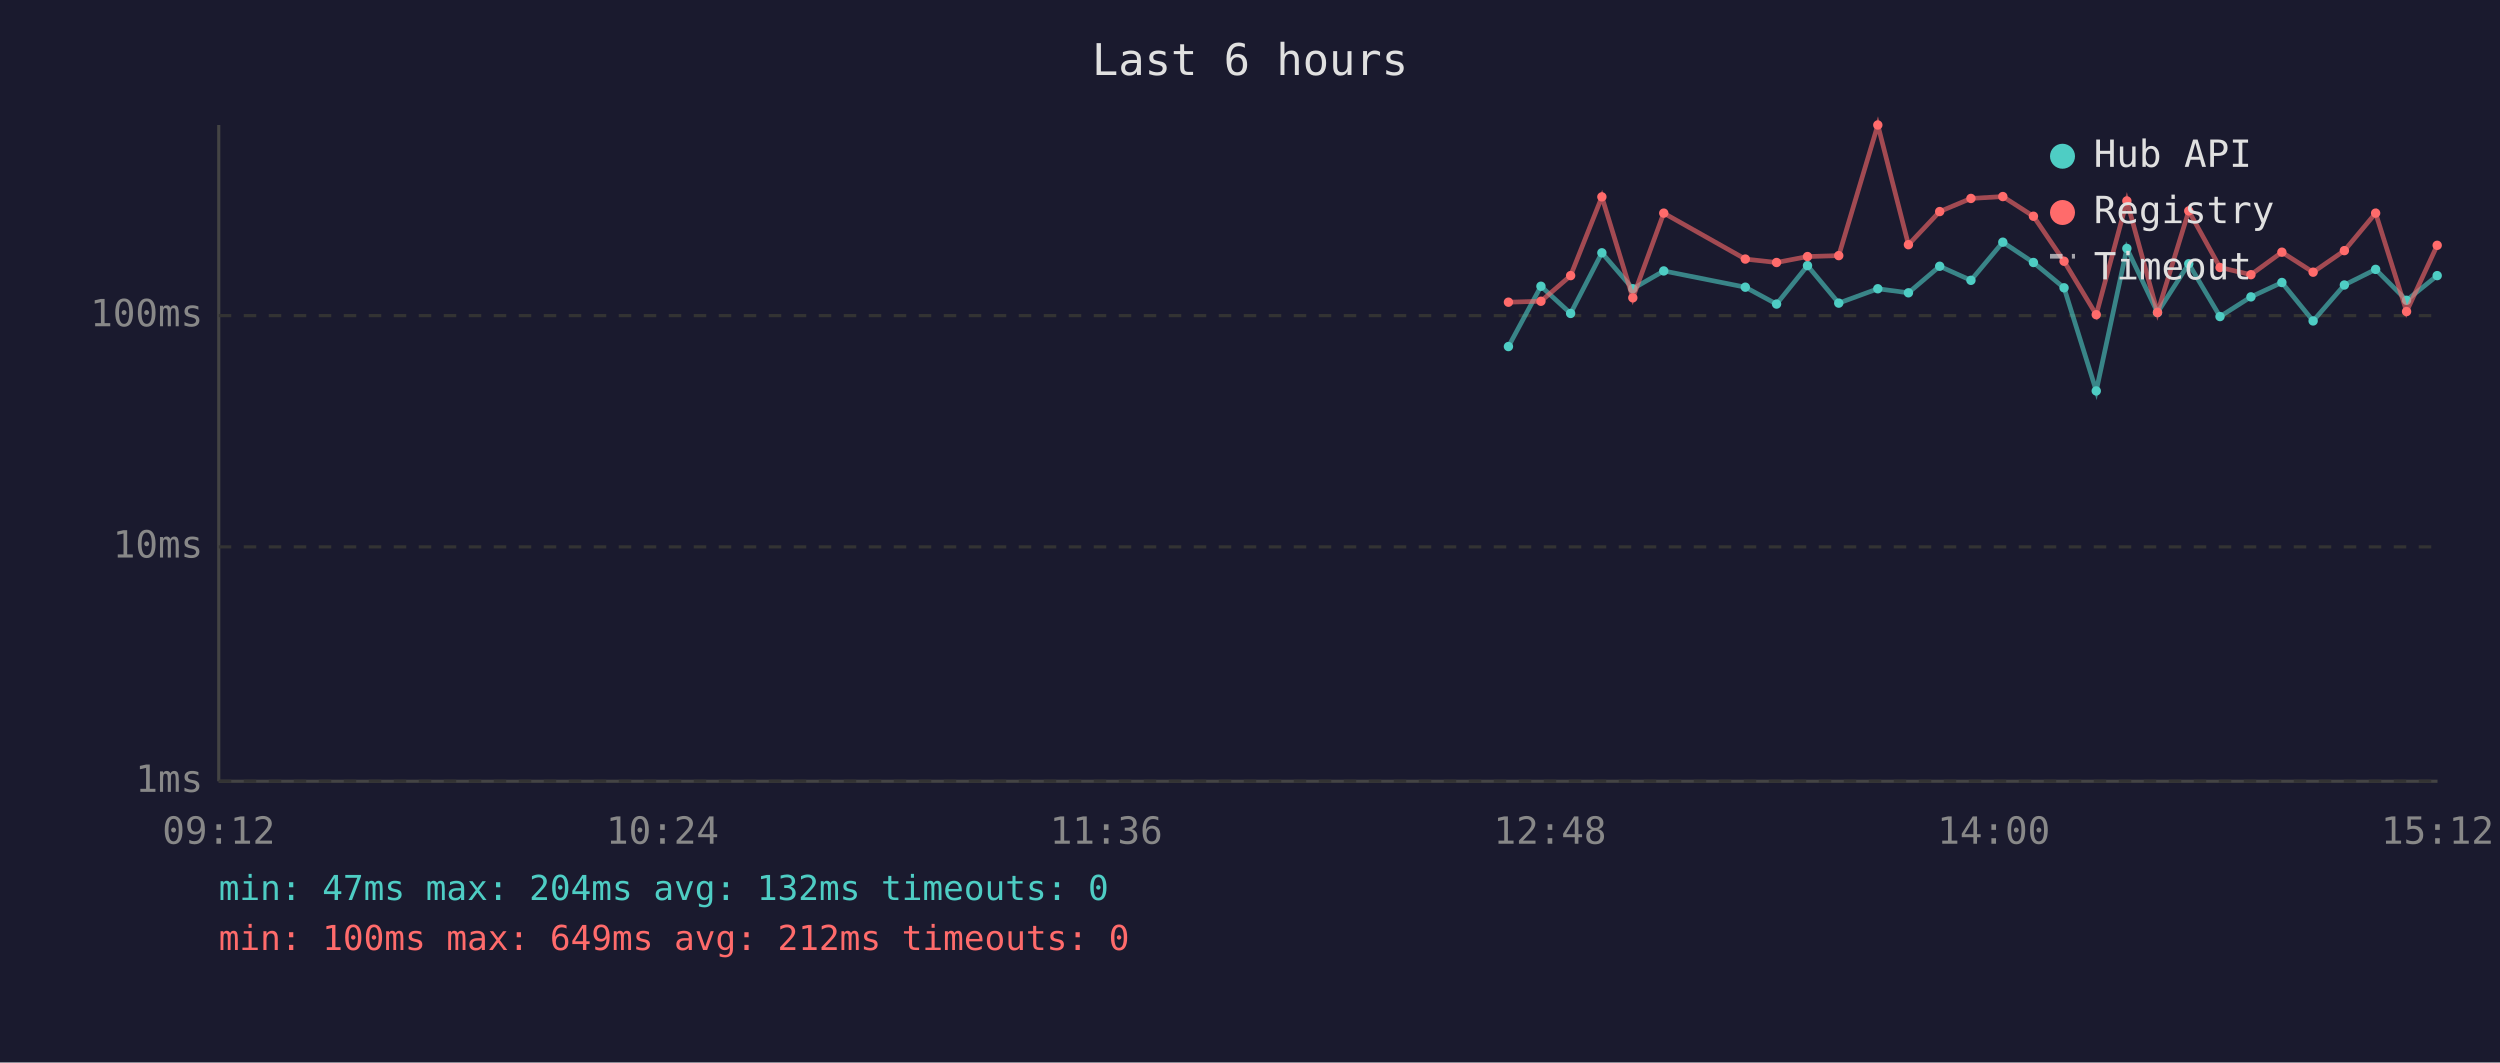
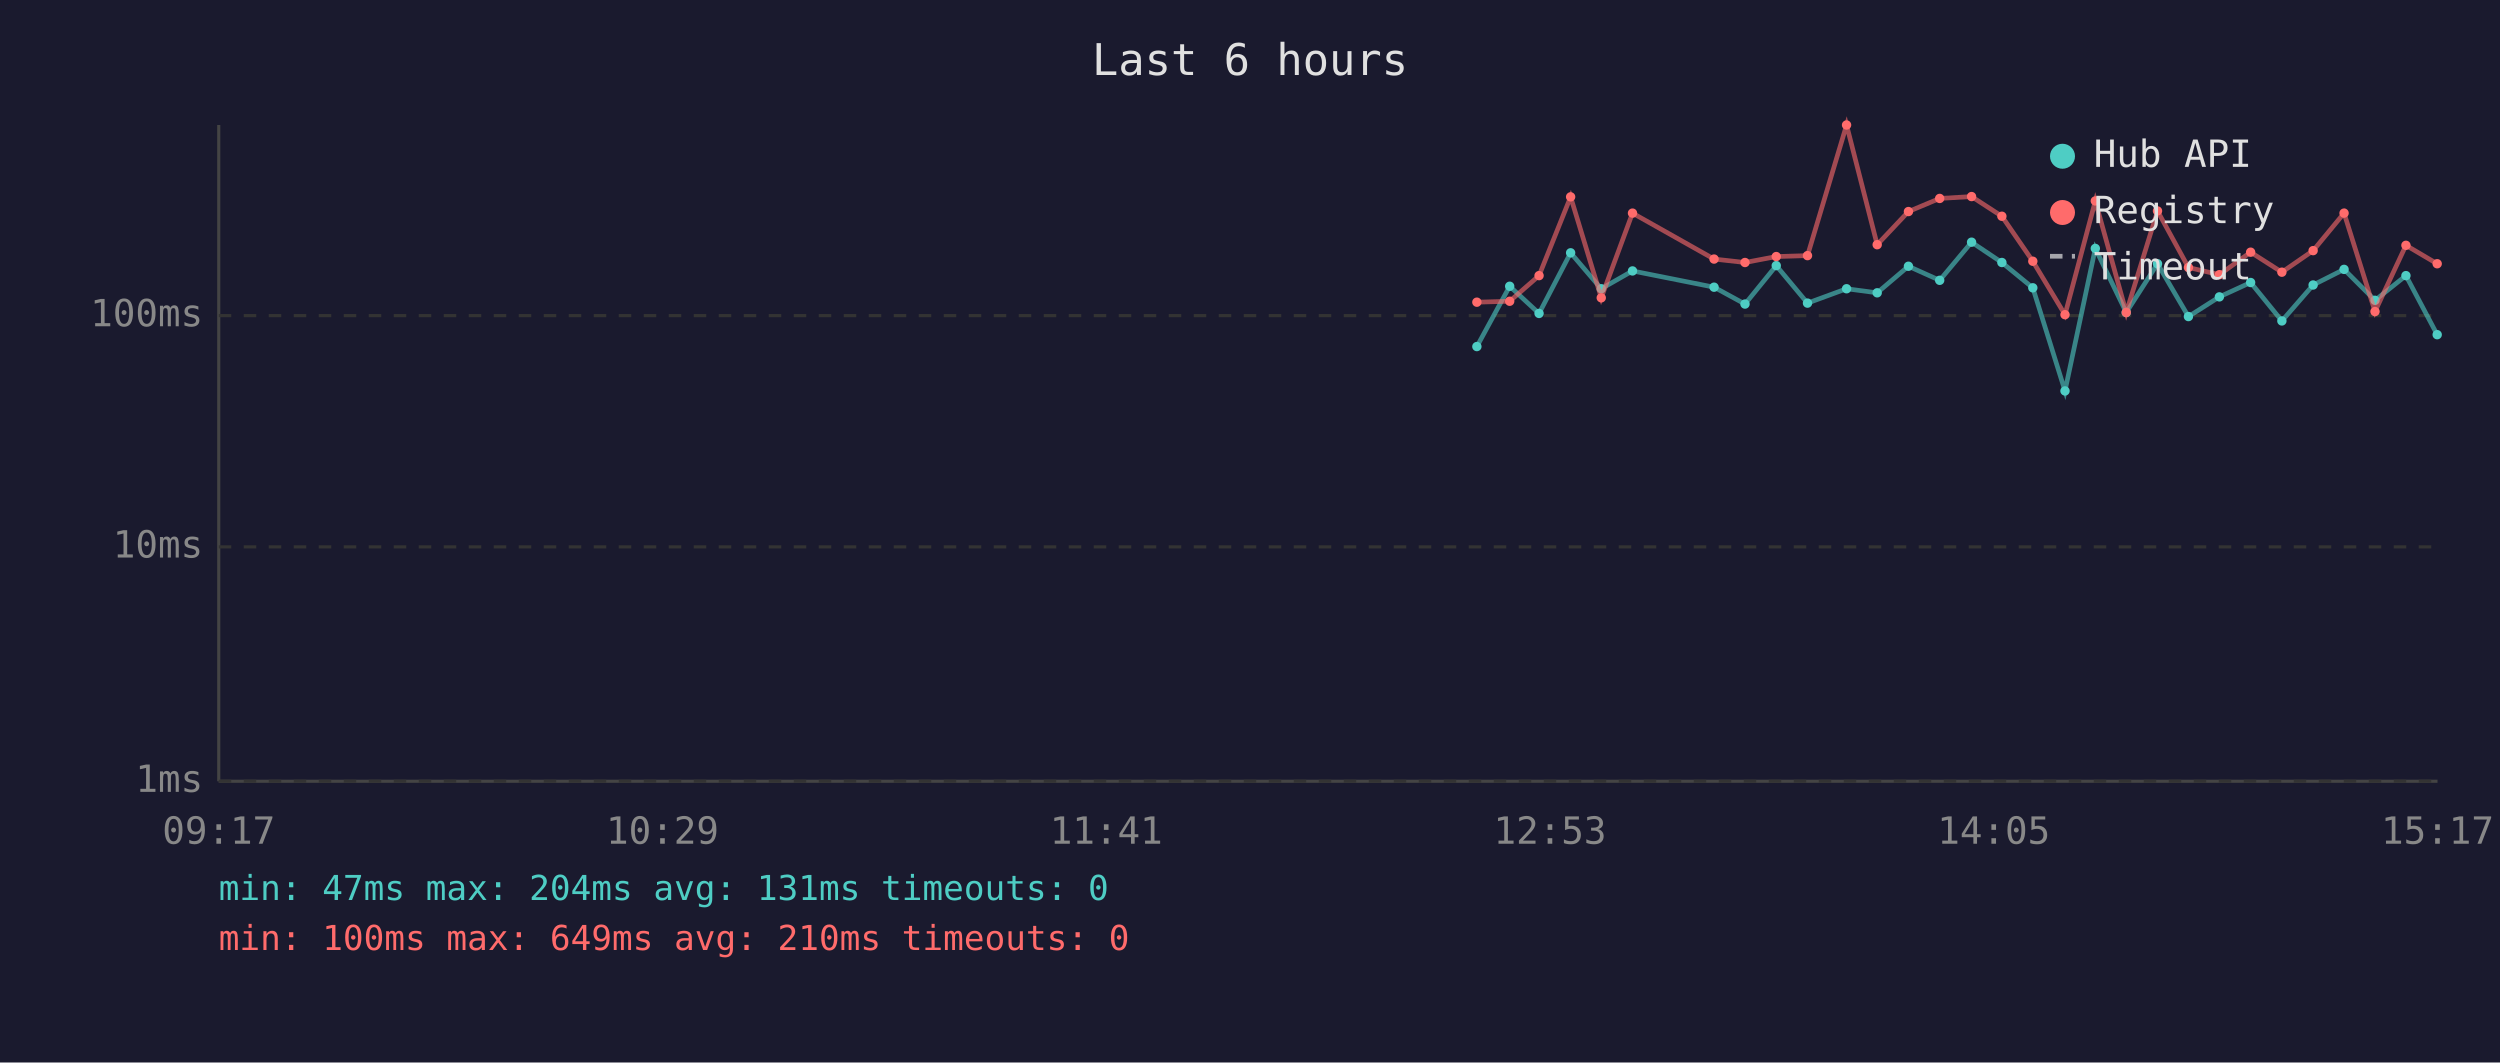
<svg xmlns="http://www.w3.org/2000/svg" viewBox="0 0 800 340" font-family="monospace" font-size="12">
  <rect width="800" height="340" fill="#1a1a2e" />
  <text x="400" y="24" fill="#e0e0e0" font-size="14" text-anchor="middle">Last 6 hours</text>
  <line x1="70" y1="40" x2="70" y2="250" stroke="#444" stroke-width="1" />
  <line x1="70" y1="250" x2="780" y2="250" stroke="#444" stroke-width="1" />
  <line x1="70" y1="250" x2="780" y2="250" stroke="#333" stroke-width="1" stroke-dasharray="4" />
  <text x="65" y="250" fill="#888" text-anchor="end" dominant-baseline="middle">1ms</text>
  <line x1="70" y1="175" x2="780" y2="175" stroke="#333" stroke-width="1" stroke-dasharray="4" />
  <text x="65" y="175" fill="#888" text-anchor="end" dominant-baseline="middle">10ms</text>
  <line x1="70" y1="101" x2="780" y2="101" stroke="#333" stroke-width="1" stroke-dasharray="4" />
  <text x="65" y="101" fill="#888" text-anchor="end" dominant-baseline="middle">100ms</text>
-   <text x="70" y="270" fill="#888" text-anchor="middle">09:12</text>
-   <text x="212" y="270" fill="#888" text-anchor="middle">10:24</text>
-   <text x="354" y="270" fill="#888" text-anchor="middle">11:36</text>
-   <text x="496" y="270" fill="#888" text-anchor="middle">12:48</text>
-   <text x="638" y="270" fill="#888" text-anchor="middle">14:00</text>
-   <text x="780" y="270" fill="#888" text-anchor="middle">15:12</text>
-   <polyline points="482.7,110.9 493.1,91.6 502.6,100.3 512.6,80.9 522.5,92.4 532.4,86.7 558.5,91.9 568.5,97.3 578.4,85.0 588.4,97.0 600.9,92.4 610.7,93.7 620.7,85.2 630.7,89.7 640.9,77.5 650.7,84.0 660.5,92.1 670.8,125.1 680.6,79.5 690.4,100.0 700.4,84.4 710.4,101.3 720.3,95.0 730.2,90.4 740.2,102.7 750.2,91.2 760.2,86.2 770.1,96.1 779.9,88.2" fill="none" stroke="#4ecdc4" stroke-width="1.5" opacity="0.6" />
-   <circle cx="482.7" cy="110.9" r="1.5" fill="#4ecdc4" />
-   <circle cx="493.1" cy="91.6" r="1.5" fill="#4ecdc4" />
-   <circle cx="502.6" cy="100.3" r="1.5" fill="#4ecdc4" />
-   <circle cx="512.6" cy="80.9" r="1.5" fill="#4ecdc4" />
-   <circle cx="522.5" cy="92.4" r="1.5" fill="#4ecdc4" />
-   <circle cx="532.4" cy="86.7" r="1.5" fill="#4ecdc4" />
-   <circle cx="558.5" cy="91.9" r="1.5" fill="#4ecdc4" />
-   <circle cx="568.5" cy="97.3" r="1.5" fill="#4ecdc4" />
-   <circle cx="578.4" cy="85.0" r="1.5" fill="#4ecdc4" />
-   <circle cx="588.4" cy="97.0" r="1.5" fill="#4ecdc4" />
-   <circle cx="600.9" cy="92.4" r="1.5" fill="#4ecdc4" />
-   <circle cx="610.7" cy="93.7" r="1.5" fill="#4ecdc4" />
-   <circle cx="620.7" cy="85.2" r="1.5" fill="#4ecdc4" />
-   <circle cx="630.7" cy="89.7" r="1.5" fill="#4ecdc4" />
-   <circle cx="640.9" cy="77.5" r="1.5" fill="#4ecdc4" />
-   <circle cx="650.7" cy="84.0" r="1.5" fill="#4ecdc4" />
-   <circle cx="660.5" cy="92.1" r="1.5" fill="#4ecdc4" />
-   <circle cx="670.8" cy="125.1" r="1.5" fill="#4ecdc4" />
-   <circle cx="680.6" cy="79.5" r="1.5" fill="#4ecdc4" />
-   <circle cx="690.4" cy="100.0" r="1.5" fill="#4ecdc4" />
-   <circle cx="700.4" cy="84.4" r="1.5" fill="#4ecdc4" />
-   <circle cx="710.4" cy="101.3" r="1.5" fill="#4ecdc4" />
-   <circle cx="720.3" cy="95.0" r="1.5" fill="#4ecdc4" />
-   <circle cx="730.2" cy="90.4" r="1.5" fill="#4ecdc4" />
-   <circle cx="740.2" cy="102.7" r="1.5" fill="#4ecdc4" />
-   <circle cx="750.2" cy="91.2" r="1.5" fill="#4ecdc4" />
-   <circle cx="760.2" cy="86.2" r="1.5" fill="#4ecdc4" />
-   <circle cx="770.1" cy="96.1" r="1.5" fill="#4ecdc4" />
-   <circle cx="779.9" cy="88.2" r="1.5" fill="#4ecdc4" />
-   <polyline points="482.7,96.7 493.1,96.4 502.6,88.2 512.6,63.0 522.5,95.3 532.4,68.2 558.5,82.9 568.5,84.0 578.4,82.1 588.4,81.8 600.9,40.0 610.7,78.3 620.7,67.7 630.7,63.5 640.9,62.9 650.7,69.2 660.5,83.6 670.8,100.7 680.6,64.3 690.4,100.0 700.4,67.5 710.4,85.6 720.3,87.9 730.2,80.7 740.2,87.1 750.2,80.2 760.2,68.2 770.1,99.7 779.9,78.5" fill="none" stroke="#ff6b6b" stroke-width="1.5" opacity="0.6" />
-   <circle cx="482.7" cy="96.7" r="1.5" fill="#ff6b6b" />
-   <circle cx="493.1" cy="96.4" r="1.5" fill="#ff6b6b" />
-   <circle cx="502.6" cy="88.2" r="1.5" fill="#ff6b6b" />
-   <circle cx="512.6" cy="63.0" r="1.5" fill="#ff6b6b" />
-   <circle cx="522.5" cy="95.3" r="1.5" fill="#ff6b6b" />
-   <circle cx="532.4" cy="68.2" r="1.5" fill="#ff6b6b" />
-   <circle cx="558.5" cy="82.9" r="1.5" fill="#ff6b6b" />
-   <circle cx="568.5" cy="84.0" r="1.5" fill="#ff6b6b" />
-   <circle cx="578.4" cy="82.1" r="1.5" fill="#ff6b6b" />
-   <circle cx="588.4" cy="81.8" r="1.5" fill="#ff6b6b" />
-   <circle cx="600.9" cy="40.0" r="1.5" fill="#ff6b6b" />
-   <circle cx="610.7" cy="78.3" r="1.5" fill="#ff6b6b" />
-   <circle cx="620.7" cy="67.7" r="1.5" fill="#ff6b6b" />
-   <circle cx="630.7" cy="63.5" r="1.5" fill="#ff6b6b" />
-   <circle cx="640.9" cy="62.9" r="1.5" fill="#ff6b6b" />
-   <circle cx="650.7" cy="69.2" r="1.5" fill="#ff6b6b" />
-   <circle cx="660.5" cy="83.6" r="1.5" fill="#ff6b6b" />
-   <circle cx="670.8" cy="100.7" r="1.5" fill="#ff6b6b" />
-   <circle cx="680.6" cy="64.3" r="1.5" fill="#ff6b6b" />
-   <circle cx="690.4" cy="100.0" r="1.5" fill="#ff6b6b" />
-   <circle cx="700.4" cy="67.5" r="1.5" fill="#ff6b6b" />
-   <circle cx="710.4" cy="85.6" r="1.5" fill="#ff6b6b" />
-   <circle cx="720.3" cy="87.9" r="1.5" fill="#ff6b6b" />
-   <circle cx="730.2" cy="80.7" r="1.5" fill="#ff6b6b" />
-   <circle cx="740.2" cy="87.1" r="1.5" fill="#ff6b6b" />
-   <circle cx="750.2" cy="80.2" r="1.5" fill="#ff6b6b" />
-   <circle cx="760.2" cy="68.2" r="1.5" fill="#ff6b6b" />
-   <circle cx="770.1" cy="99.7" r="1.5" fill="#ff6b6b" />
-   <circle cx="779.9" cy="78.5" r="1.5" fill="#ff6b6b" />
+   <text x="70" y="270" fill="#888" text-anchor="middle">09:17</text>
+   <text x="212" y="270" fill="#888" text-anchor="middle">10:29</text>
+   <text x="354" y="270" fill="#888" text-anchor="middle">11:41</text>
+   <text x="496" y="270" fill="#888" text-anchor="middle">12:53</text>
+   <text x="638" y="270" fill="#888" text-anchor="middle">14:05</text>
+   <text x="780" y="270" fill="#888" text-anchor="middle">15:17</text>
+   <polyline points="472.6,110.9 483.1,91.6 492.5,100.3 502.6,80.9 512.4,92.4 522.4,86.7 548.5,91.9 558.4,97.3 568.4,85.0 578.4,97.0 590.9,92.4 600.7,93.7 610.7,85.2 620.7,89.7 630.9,77.5 640.6,84.0 650.5,92.1 660.8,125.1 670.5,79.5 680.4,100.0 690.4,84.4 700.3,101.3 710.2,95.0 720.2,90.4 730.2,102.7 740.2,91.2 750.1,86.2 760.0,96.1 769.9,88.2 779.9,107.1" fill="none" stroke="#4ecdc4" stroke-width="1.5" opacity="0.6" />
+   <circle cx="472.6" cy="110.9" r="1.5" fill="#4ecdc4" />
+   <circle cx="483.1" cy="91.6" r="1.5" fill="#4ecdc4" />
+   <circle cx="492.5" cy="100.3" r="1.5" fill="#4ecdc4" />
+   <circle cx="502.6" cy="80.9" r="1.5" fill="#4ecdc4" />
+   <circle cx="512.4" cy="92.4" r="1.5" fill="#4ecdc4" />
+   <circle cx="522.4" cy="86.7" r="1.5" fill="#4ecdc4" />
+   <circle cx="548.5" cy="91.9" r="1.5" fill="#4ecdc4" />
+   <circle cx="558.4" cy="97.3" r="1.5" fill="#4ecdc4" />
+   <circle cx="568.4" cy="85.0" r="1.5" fill="#4ecdc4" />
+   <circle cx="578.4" cy="97.0" r="1.5" fill="#4ecdc4" />
+   <circle cx="590.9" cy="92.4" r="1.5" fill="#4ecdc4" />
+   <circle cx="600.7" cy="93.7" r="1.5" fill="#4ecdc4" />
+   <circle cx="610.7" cy="85.2" r="1.5" fill="#4ecdc4" />
+   <circle cx="620.7" cy="89.7" r="1.5" fill="#4ecdc4" />
+   <circle cx="630.9" cy="77.5" r="1.5" fill="#4ecdc4" />
+   <circle cx="640.6" cy="84.0" r="1.5" fill="#4ecdc4" />
+   <circle cx="650.5" cy="92.1" r="1.5" fill="#4ecdc4" />
+   <circle cx="660.8" cy="125.1" r="1.5" fill="#4ecdc4" />
+   <circle cx="670.5" cy="79.5" r="1.5" fill="#4ecdc4" />
+   <circle cx="680.4" cy="100.0" r="1.5" fill="#4ecdc4" />
+   <circle cx="690.4" cy="84.4" r="1.5" fill="#4ecdc4" />
+   <circle cx="700.3" cy="101.3" r="1.5" fill="#4ecdc4" />
+   <circle cx="710.2" cy="95.0" r="1.5" fill="#4ecdc4" />
+   <circle cx="720.2" cy="90.4" r="1.5" fill="#4ecdc4" />
+   <circle cx="730.2" cy="102.7" r="1.5" fill="#4ecdc4" />
+   <circle cx="740.2" cy="91.2" r="1.5" fill="#4ecdc4" />
+   <circle cx="750.1" cy="86.2" r="1.5" fill="#4ecdc4" />
+   <circle cx="760.0" cy="96.1" r="1.5" fill="#4ecdc4" />
+   <circle cx="769.9" cy="88.2" r="1.5" fill="#4ecdc4" />
+   <circle cx="779.9" cy="107.1" r="1.5" fill="#4ecdc4" />
+   <polyline points="472.6,96.7 483.1,96.4 492.5,88.2 502.6,63.0 512.4,95.3 522.4,68.2 548.5,82.9 558.4,84.0 568.4,82.1 578.4,81.8 590.9,40.0 600.7,78.3 610.7,67.7 620.7,63.5 630.9,62.9 640.6,69.2 650.5,83.6 660.8,100.7 670.5,64.3 680.4,100.0 690.4,67.5 700.3,85.6 710.2,87.9 720.2,80.7 730.2,87.1 740.2,80.2 750.1,68.2 760.0,99.7 769.9,78.5 779.9,84.4" fill="none" stroke="#ff6b6b" stroke-width="1.5" opacity="0.6" />
+   <circle cx="472.6" cy="96.7" r="1.5" fill="#ff6b6b" />
+   <circle cx="483.1" cy="96.4" r="1.5" fill="#ff6b6b" />
+   <circle cx="492.5" cy="88.2" r="1.5" fill="#ff6b6b" />
+   <circle cx="502.6" cy="63.0" r="1.5" fill="#ff6b6b" />
+   <circle cx="512.4" cy="95.3" r="1.5" fill="#ff6b6b" />
+   <circle cx="522.4" cy="68.2" r="1.5" fill="#ff6b6b" />
+   <circle cx="548.5" cy="82.9" r="1.5" fill="#ff6b6b" />
+   <circle cx="558.4" cy="84.0" r="1.5" fill="#ff6b6b" />
+   <circle cx="568.4" cy="82.1" r="1.5" fill="#ff6b6b" />
+   <circle cx="578.4" cy="81.8" r="1.5" fill="#ff6b6b" />
+   <circle cx="590.9" cy="40.0" r="1.5" fill="#ff6b6b" />
+   <circle cx="600.7" cy="78.3" r="1.5" fill="#ff6b6b" />
+   <circle cx="610.7" cy="67.7" r="1.5" fill="#ff6b6b" />
+   <circle cx="620.7" cy="63.5" r="1.5" fill="#ff6b6b" />
+   <circle cx="630.9" cy="62.9" r="1.5" fill="#ff6b6b" />
+   <circle cx="640.6" cy="69.2" r="1.5" fill="#ff6b6b" />
+   <circle cx="650.5" cy="83.6" r="1.5" fill="#ff6b6b" />
+   <circle cx="660.8" cy="100.7" r="1.5" fill="#ff6b6b" />
+   <circle cx="670.5" cy="64.3" r="1.5" fill="#ff6b6b" />
+   <circle cx="680.4" cy="100.0" r="1.5" fill="#ff6b6b" />
+   <circle cx="690.4" cy="67.5" r="1.5" fill="#ff6b6b" />
+   <circle cx="700.3" cy="85.6" r="1.5" fill="#ff6b6b" />
+   <circle cx="710.2" cy="87.9" r="1.5" fill="#ff6b6b" />
+   <circle cx="720.2" cy="80.7" r="1.5" fill="#ff6b6b" />
+   <circle cx="730.2" cy="87.1" r="1.5" fill="#ff6b6b" />
+   <circle cx="740.2" cy="80.2" r="1.5" fill="#ff6b6b" />
+   <circle cx="750.1" cy="68.2" r="1.5" fill="#ff6b6b" />
+   <circle cx="760.0" cy="99.7" r="1.5" fill="#ff6b6b" />
+   <circle cx="769.9" cy="78.5" r="1.5" fill="#ff6b6b" />
+   <circle cx="779.9" cy="84.4" r="1.5" fill="#ff6b6b" />
  <circle cx="660" cy="50" r="4" fill="#4ecdc4" />
  <text x="670" y="50" fill="#e0e0e0" dominant-baseline="middle">Hub API</text>
  <circle cx="660" cy="68" r="4" fill="#ff6b6b" />
  <text x="670" y="68" fill="#e0e0e0" dominant-baseline="middle">Registry</text>
  <line x1="656" y1="82" x2="664" y2="82" stroke="#e0e0e0" stroke-width="1.5" stroke-dasharray="4,3" opacity="0.7" />
  <text x="670" y="86" fill="#e0e0e0" dominant-baseline="middle">Timeout</text>
-   <text x="70" y="288" fill="#4ecdc4" font-size="11">min: 47ms  max: 204ms  avg: 132ms  timeouts: 0</text>
-   <text x="70" y="304" fill="#ff6b6b" font-size="11">min: 100ms  max: 649ms  avg: 212ms  timeouts: 0</text>
+   <text x="70" y="288" fill="#4ecdc4" font-size="11">min: 47ms  max: 204ms  avg: 131ms  timeouts: 0</text>
+   <text x="70" y="304" fill="#ff6b6b" font-size="11">min: 100ms  max: 649ms  avg: 210ms  timeouts: 0</text>
</svg>
